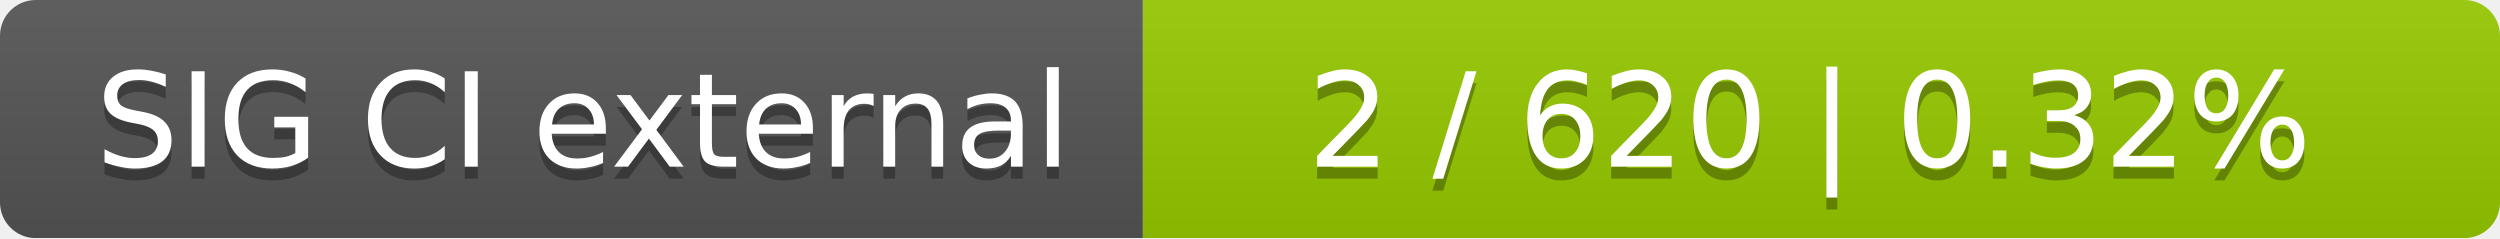
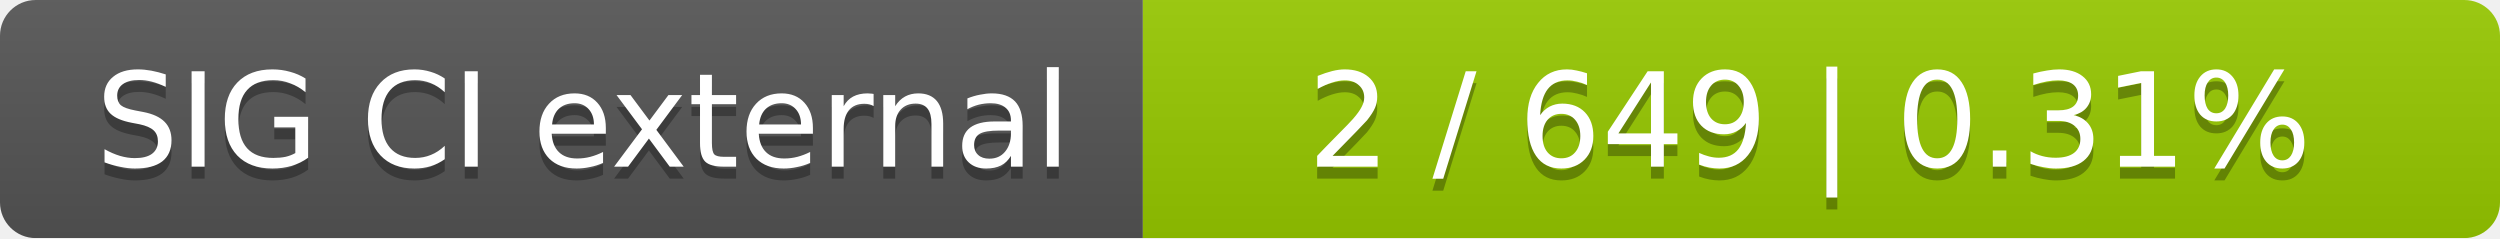
<svg xmlns="http://www.w3.org/2000/svg" width="210" height="20">
  <linearGradient id="smooth" x2="0" y2="100%">
    <stop offset="0" stop-color="#bbb" stop-opacity=".1" />
    <stop offset="1" stop-opacity=".1" />
  </linearGradient>
  <mask id="round">
    <rect width="210" height="20" rx="3" fill="#fff" />
  </mask>
  <g mask="url(#round)">
    <rect width="96" height="20" fill="#555" />
    <rect x="96" width="114" height="20" fill="#97ca00" />
    <rect width="210" height="20" fill="url(#smooth)" />
  </g>
  <g fill="#fff" text-anchor="middle" font-family="DejaVu Sans,Verdana,Geneva,sans-serif" font-size="11">
    <text x="49" y="15" fill="#010101" fill-opacity=".3">SIG CI external</text>
    <text x="49" y="14">SIG CI external</text>
-     <text x="152" y="15" fill="#010101" fill-opacity=".3">2 / 620    |    0.32%</text>
-     <text x="152" y="14">2 / 620    |    0.32%</text>
+     <text x="152" y="15" fill="#010101" fill-opacity=".3">2 / 649    |    0.31%</text>
+     <text x="152" y="14">2 / 649    |    0.31%</text>
  </g>
</svg>
